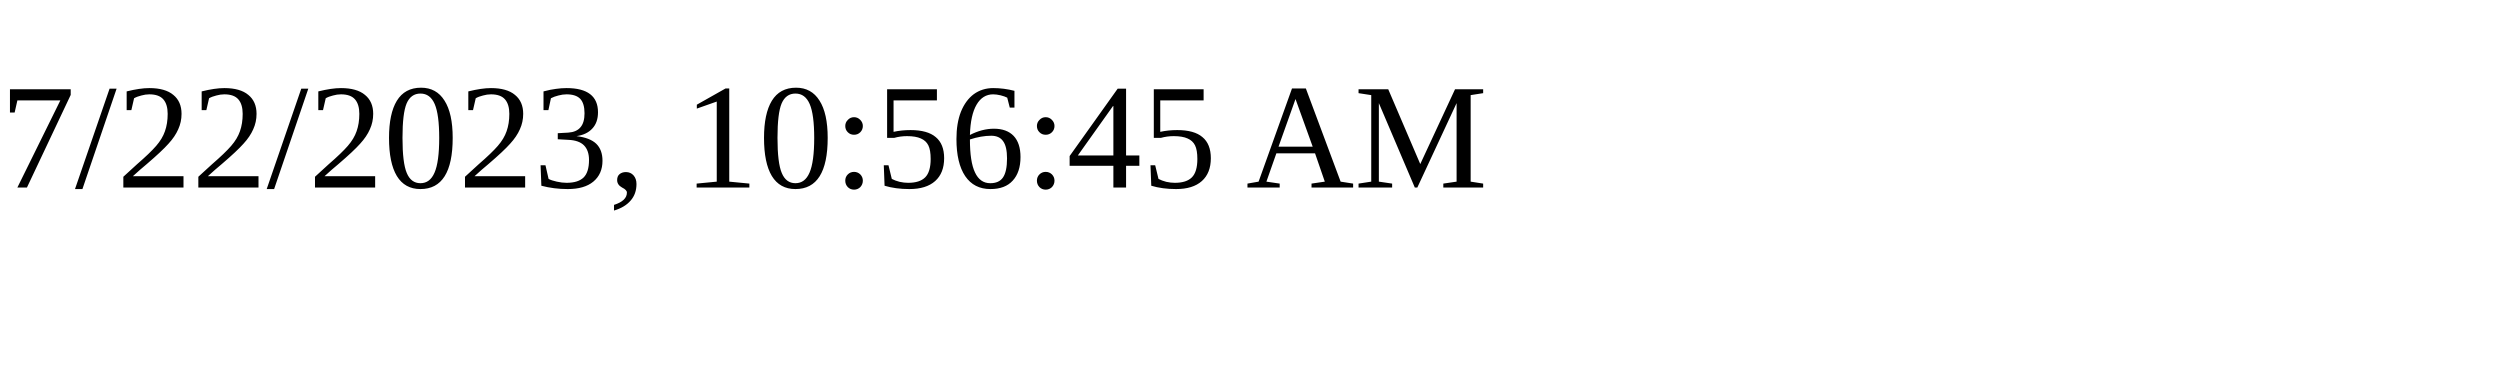
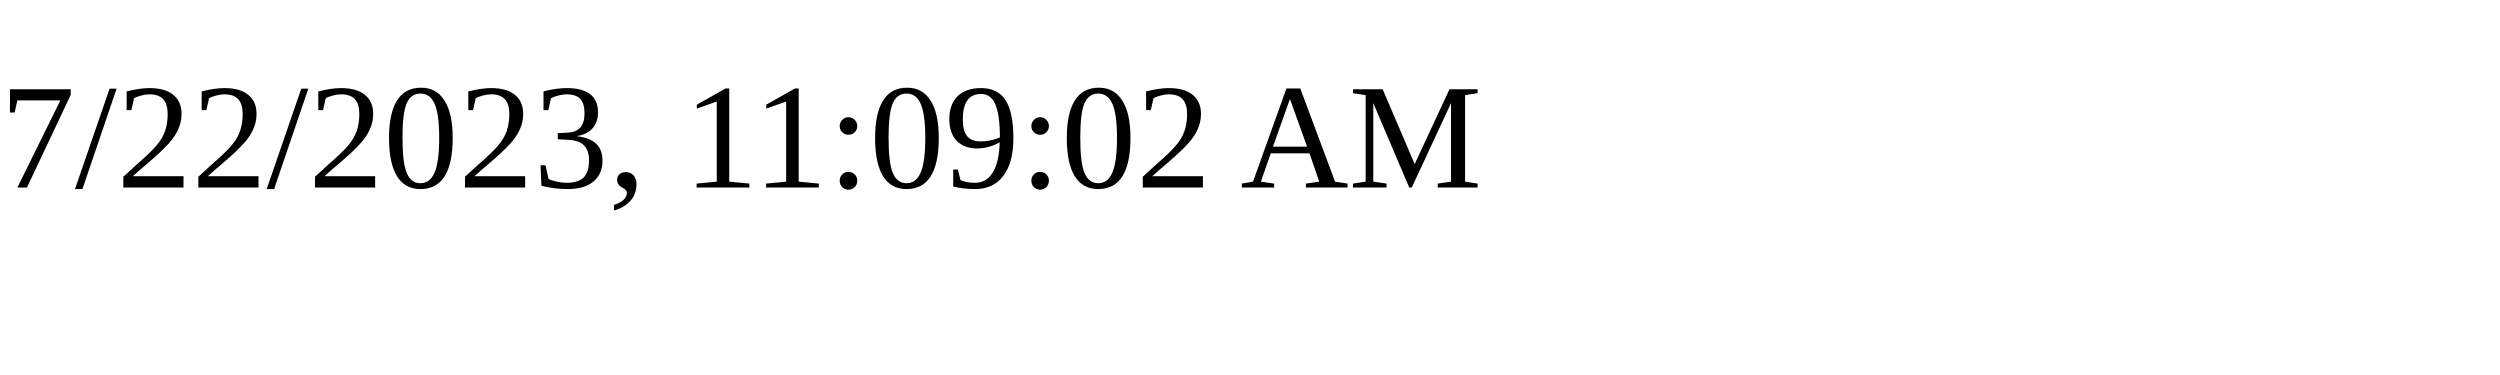
<svg xmlns="http://www.w3.org/2000/svg" height="30" width="200">
-   <text x="0" y="15">7/22/2023, 10:56:45 AM</text>
+   <text x="0" y="15">7/22/2023, 11:09:02 AM</text>
</svg>
